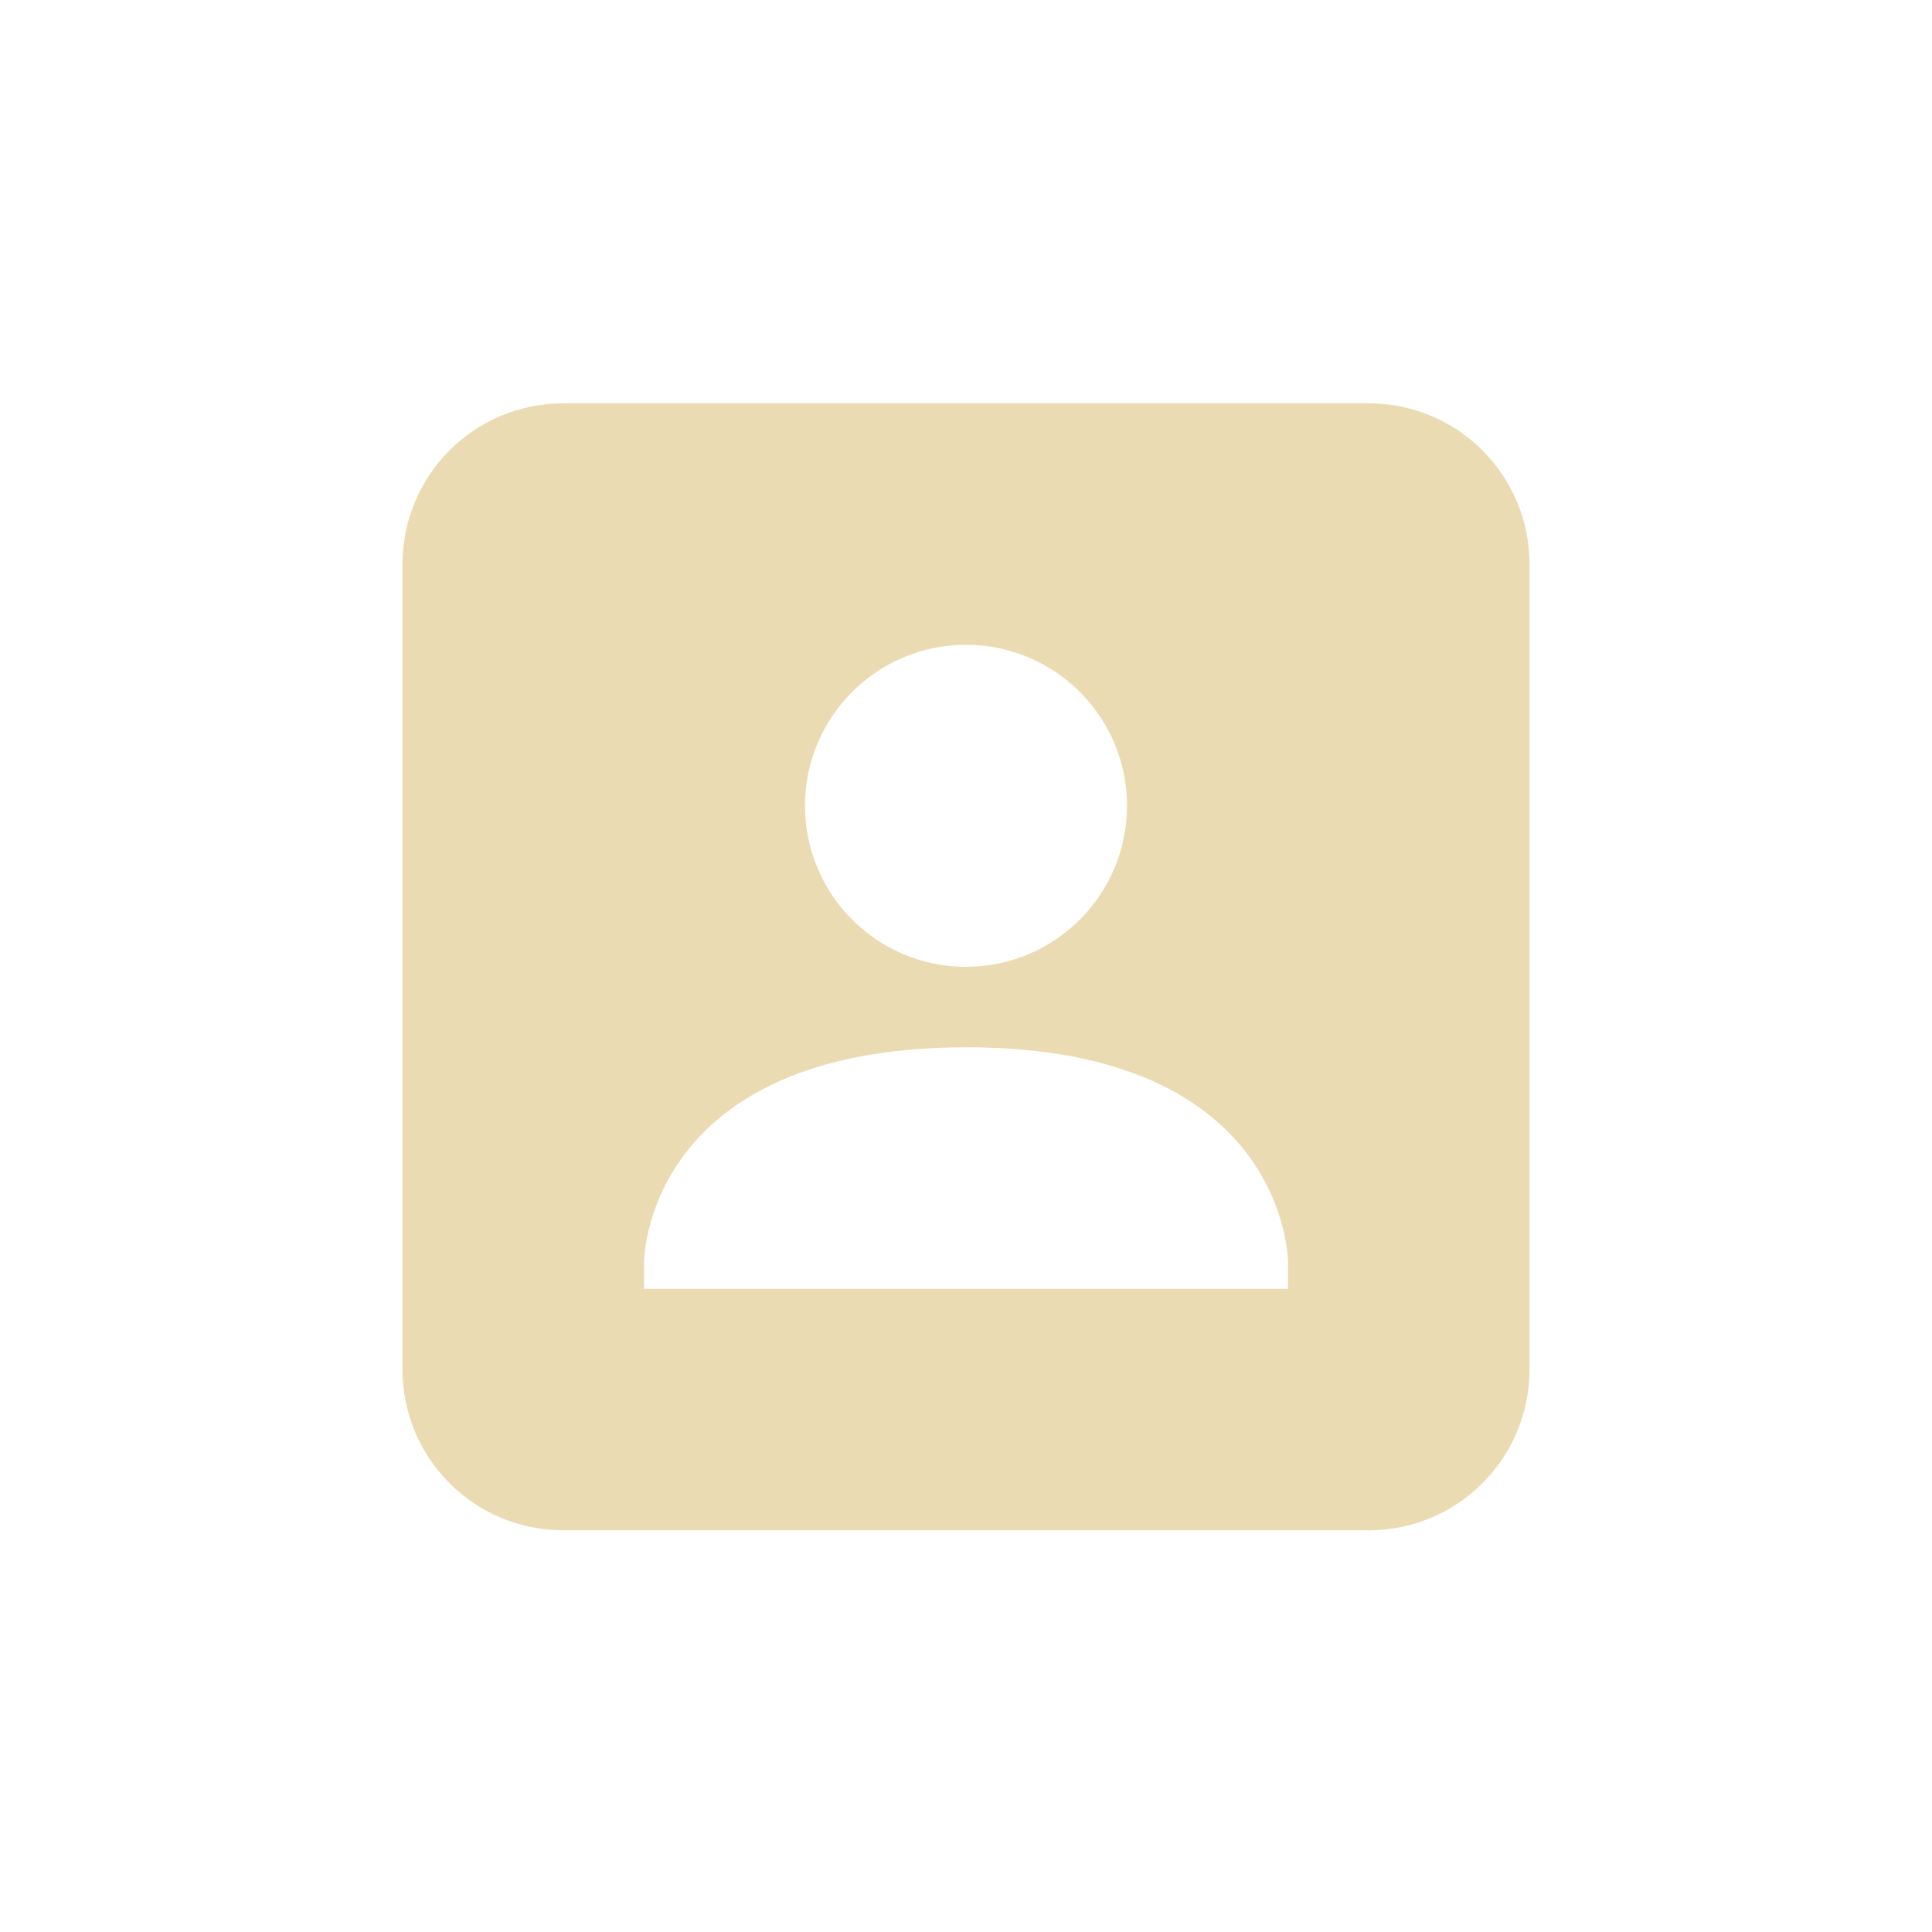
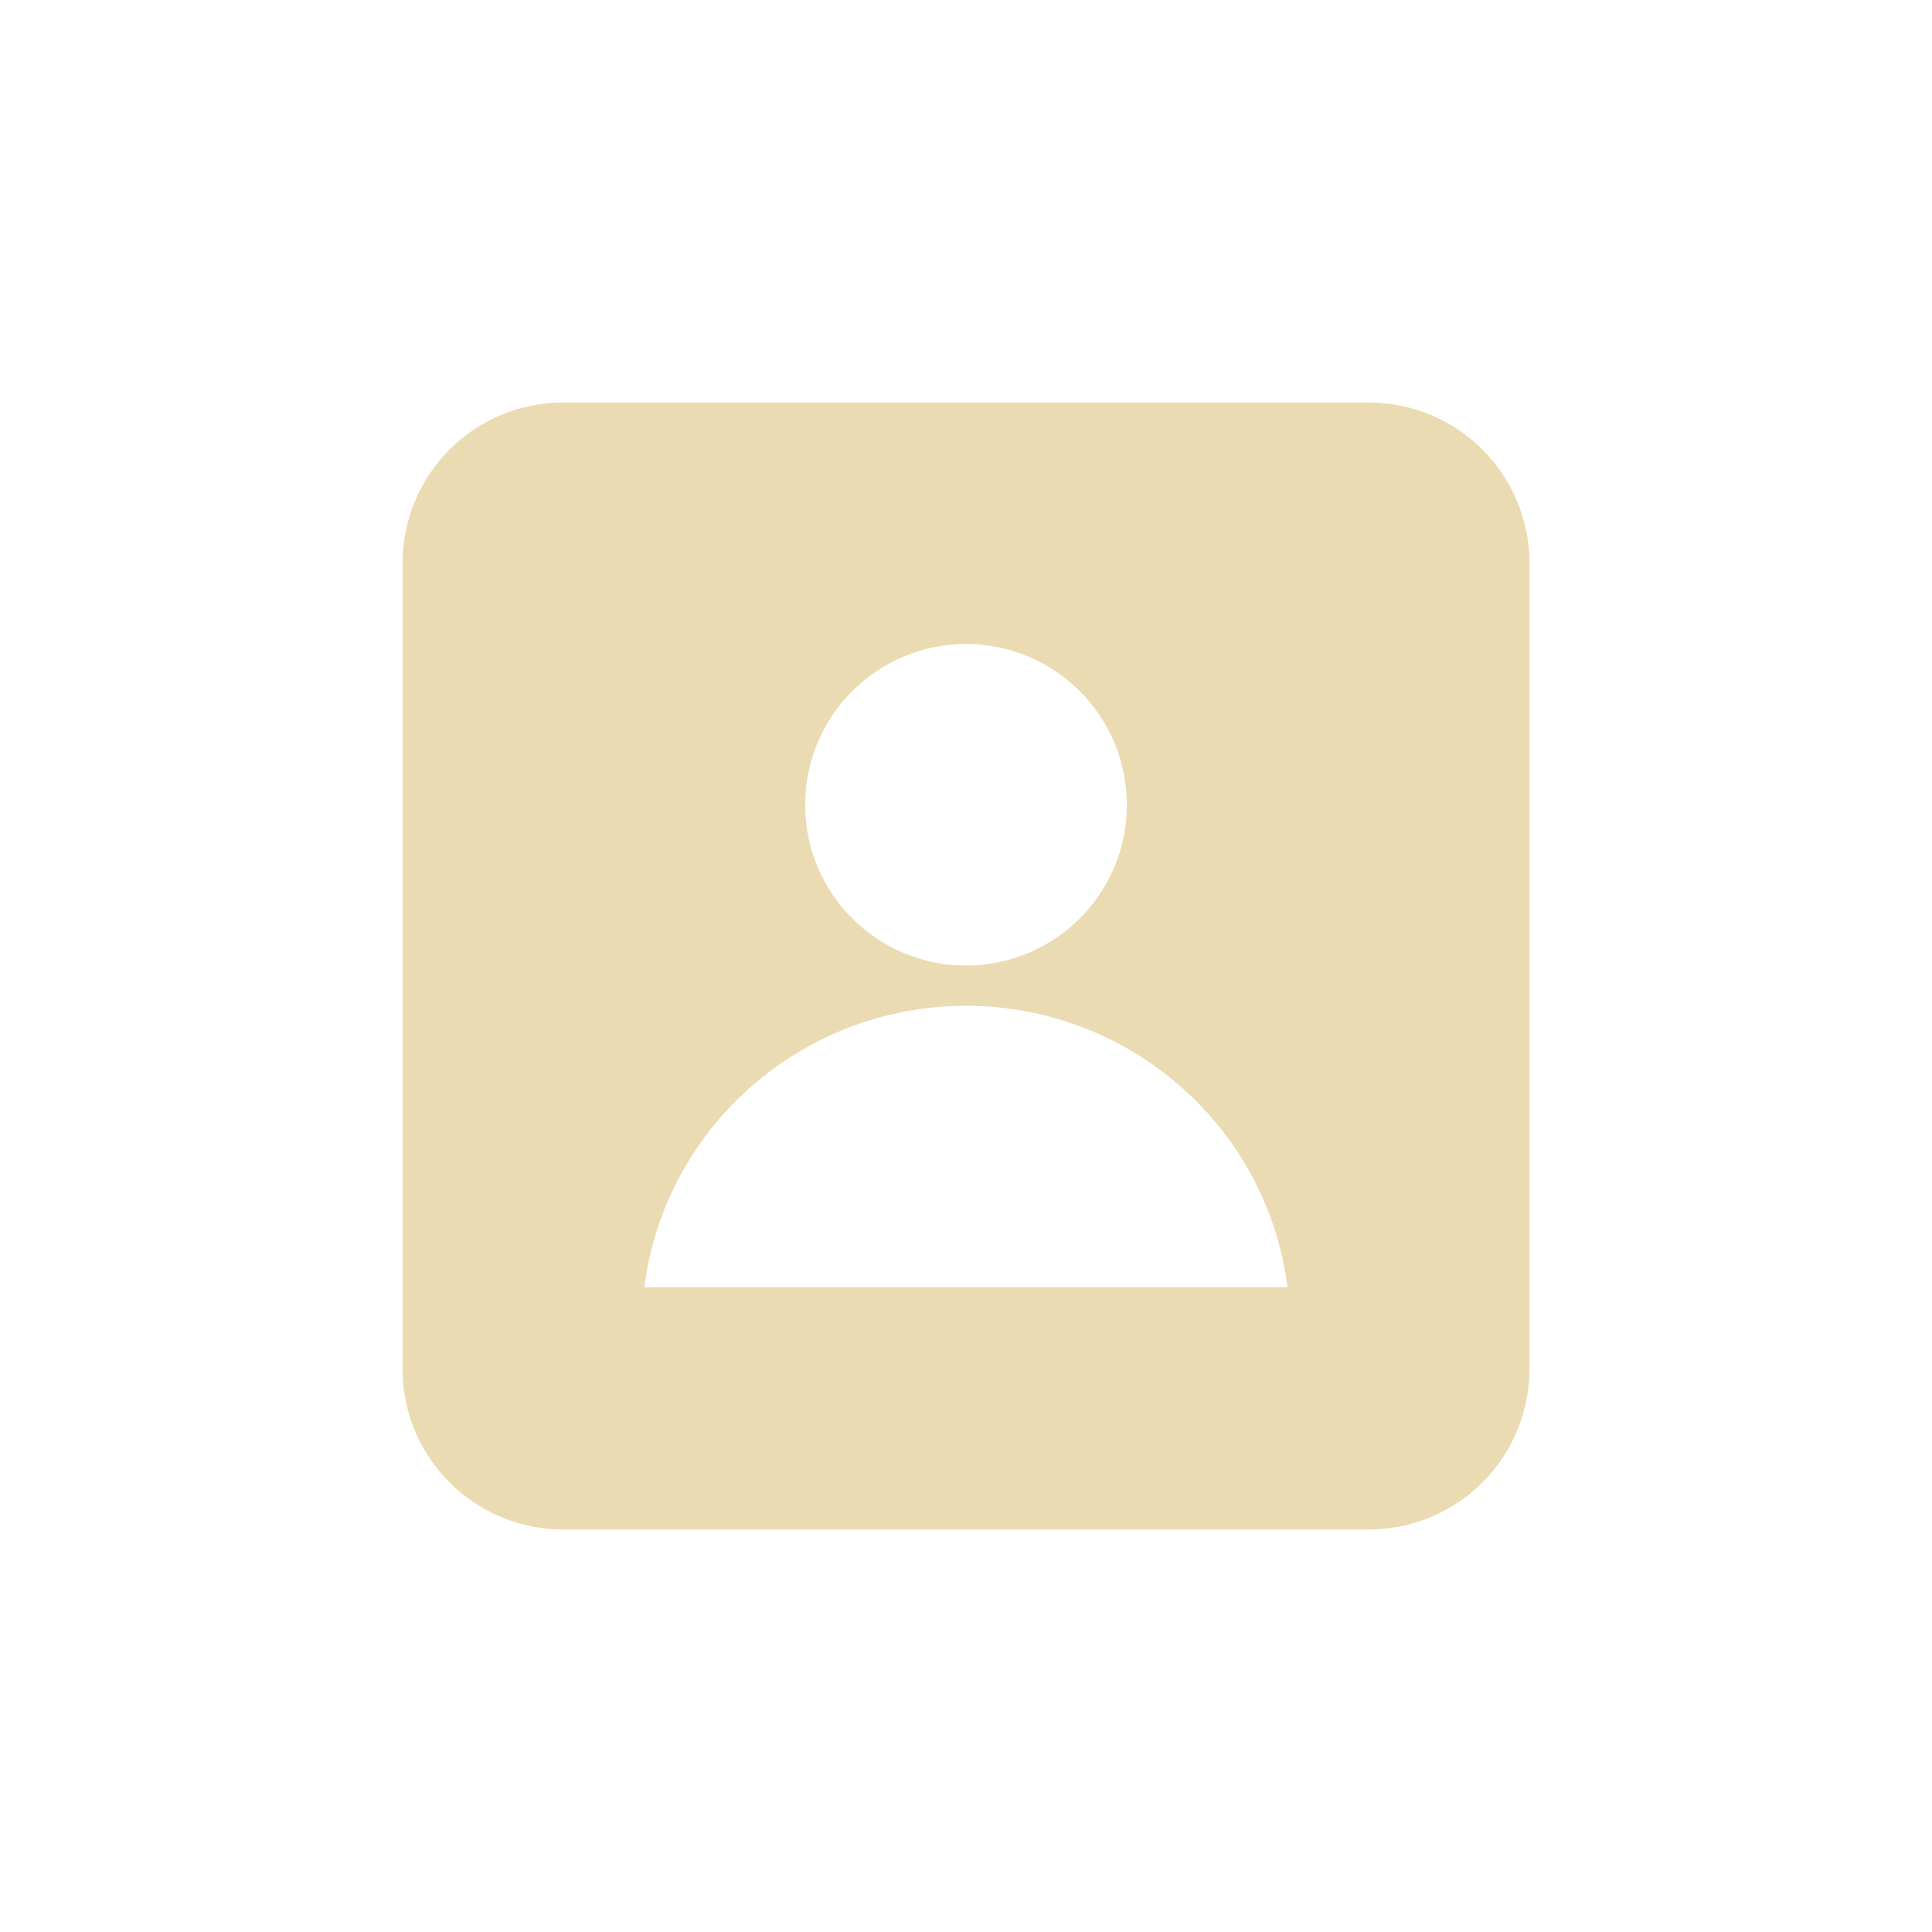
- <svg xmlns="http://www.w3.org/2000/svg" width="24" height="24" viewBox="0 0 24 24">
+ <svg xmlns="http://www.w3.org/2000/svg" width="24" height="24" version="1.1" viewBox="0 0 24 24">
  <defs>
-     <style id="current-color-scheme" type="text/css">
-    .ColorScheme-Text { color:#ebdbb2; } .ColorScheme-Highlight { color:#458588; }
-   </style>
+     <style type="text/css">.ColorScheme-Text { color:#ebdbb2; } .ColorScheme-Highlight { color:#458588; }</style>
  </defs>
-   <path style="fill:currentColor" class="ColorScheme-Text" d="M 3 1.01 C 1.892 1.01 1 1.902 1 3.01 L 1 13.01 C 1 14.118 1.892 15.01 3 15.01 L 13 15.01 C 14.108 15.01 15 14.118 15 13.01 L 15 3.01 C 15 1.902 14.108 1.01 13 1.01 L 3 1.01 z M 8 4.01 C 9.105 4.01 10 4.905 10 6.01 C 10 7.114 9.105 8.01 8 8.01 C 6.895 8.01 6 7.114 6 6.01 C 6 4.905 6.895 4.01 8 4.01 z M 8 9.01 C 12 9.008 12 11.678 12 11.678 L 12 12.01 L 4 12.01 L 4 11.678 C 4 11.678 4 9.012 8 9.01 z" transform="translate(4 4)" />
+   <path class="ColorScheme-Text" d="m7 5c-1.108 0-2 0.892-2 2v10c0 1.108 0.892 2 2 2h10c1.108 0 2-0.892 2-2v-10c0-1.108-0.892-2-2-2zm5 3c1.103 0 1.998 0.895 1.998 1.998 0 1.103-0.895 1.996-1.998 1.996-1.103 0-1.998-0.893-1.998-1.996 0-1.103 0.895-1.998 1.998-1.998zm0 4.494c2.03 0.002 3.74 1.501 3.994 3.496h-7.99c0.254-1.995 1.966-3.494 3.996-3.496z" fill="currentColor" />
</svg>
